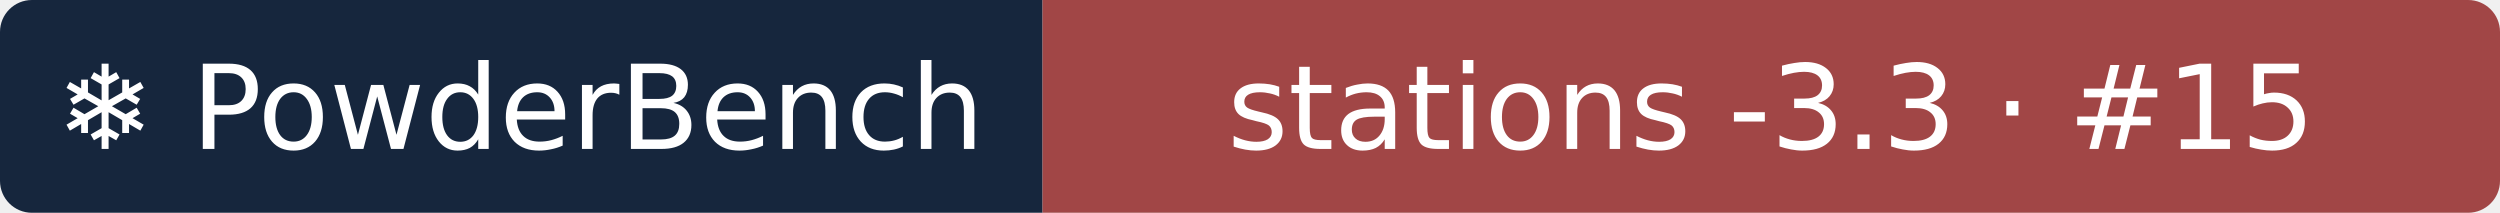
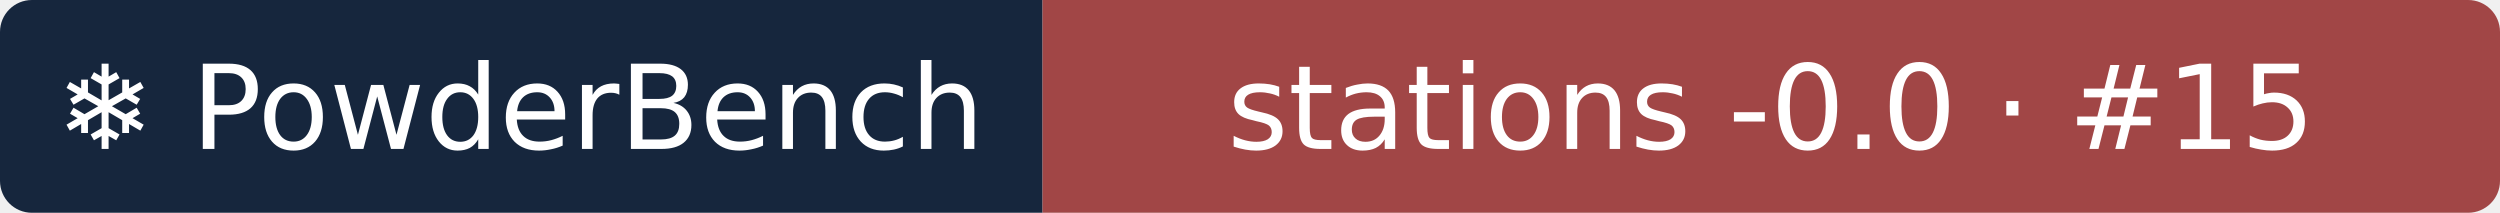
- <svg xmlns="http://www.w3.org/2000/svg" width="235" height="20" role="img" aria-label="❄ PowderBench: stations -3.3 · #15">
+ <svg xmlns="http://www.w3.org/2000/svg" width="235" height="20" role="img" aria-label="❄ PowderBench: stations -0.0 · #15">
  <clipPath id="r">
    <rect width="235" height="20" rx="3" />
  </clipPath>
  <g clip-path="url(#r)">
    <rect width="98" height="20" fill="#16263d" />
    <rect x="98" width="137" height="20" fill="#a14646" />
  </g>
  <g fill="#fff" text-anchor="middle" font-family="Verdana,DejaVu Sans,sans-serif" font-size="11">
    <text x="48.9" y="14">❄ PowderBench</text>
-     <text x="166.5" y="14">stations -3.3 · #15</text>
+     <text x="166.5" y="14">stations -0.0 · #15</text>
  </g>
</svg>
